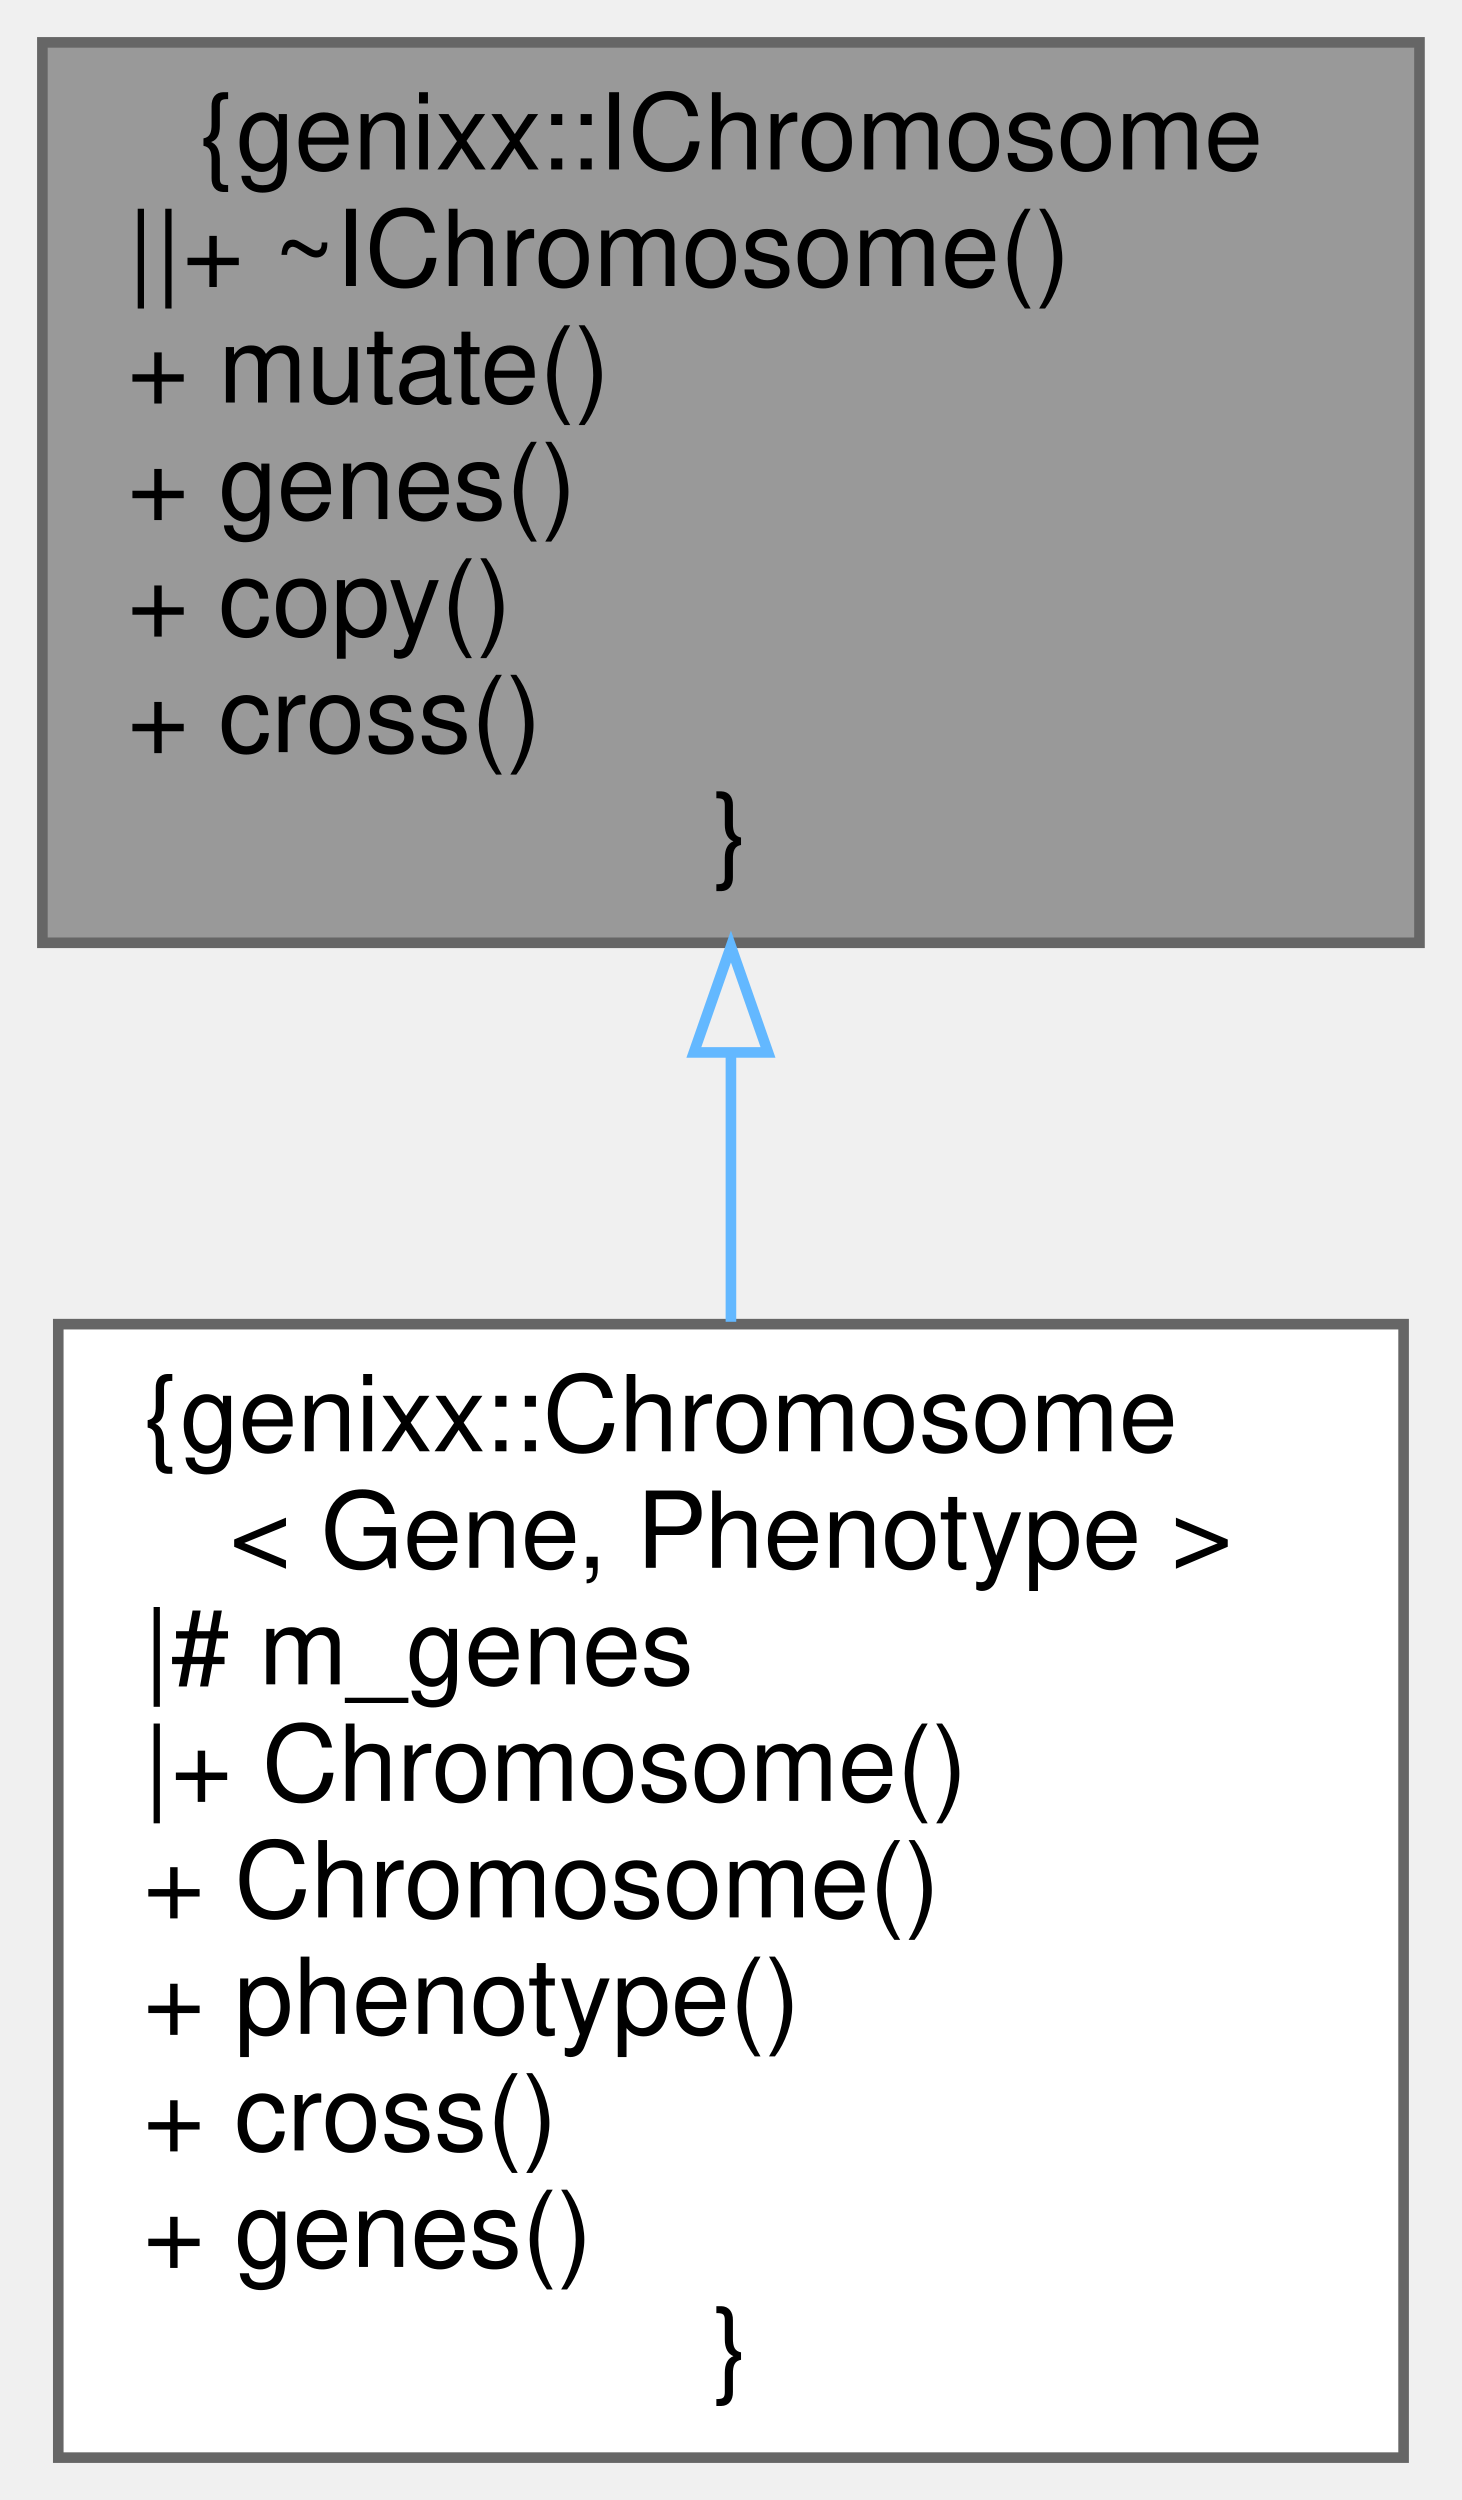
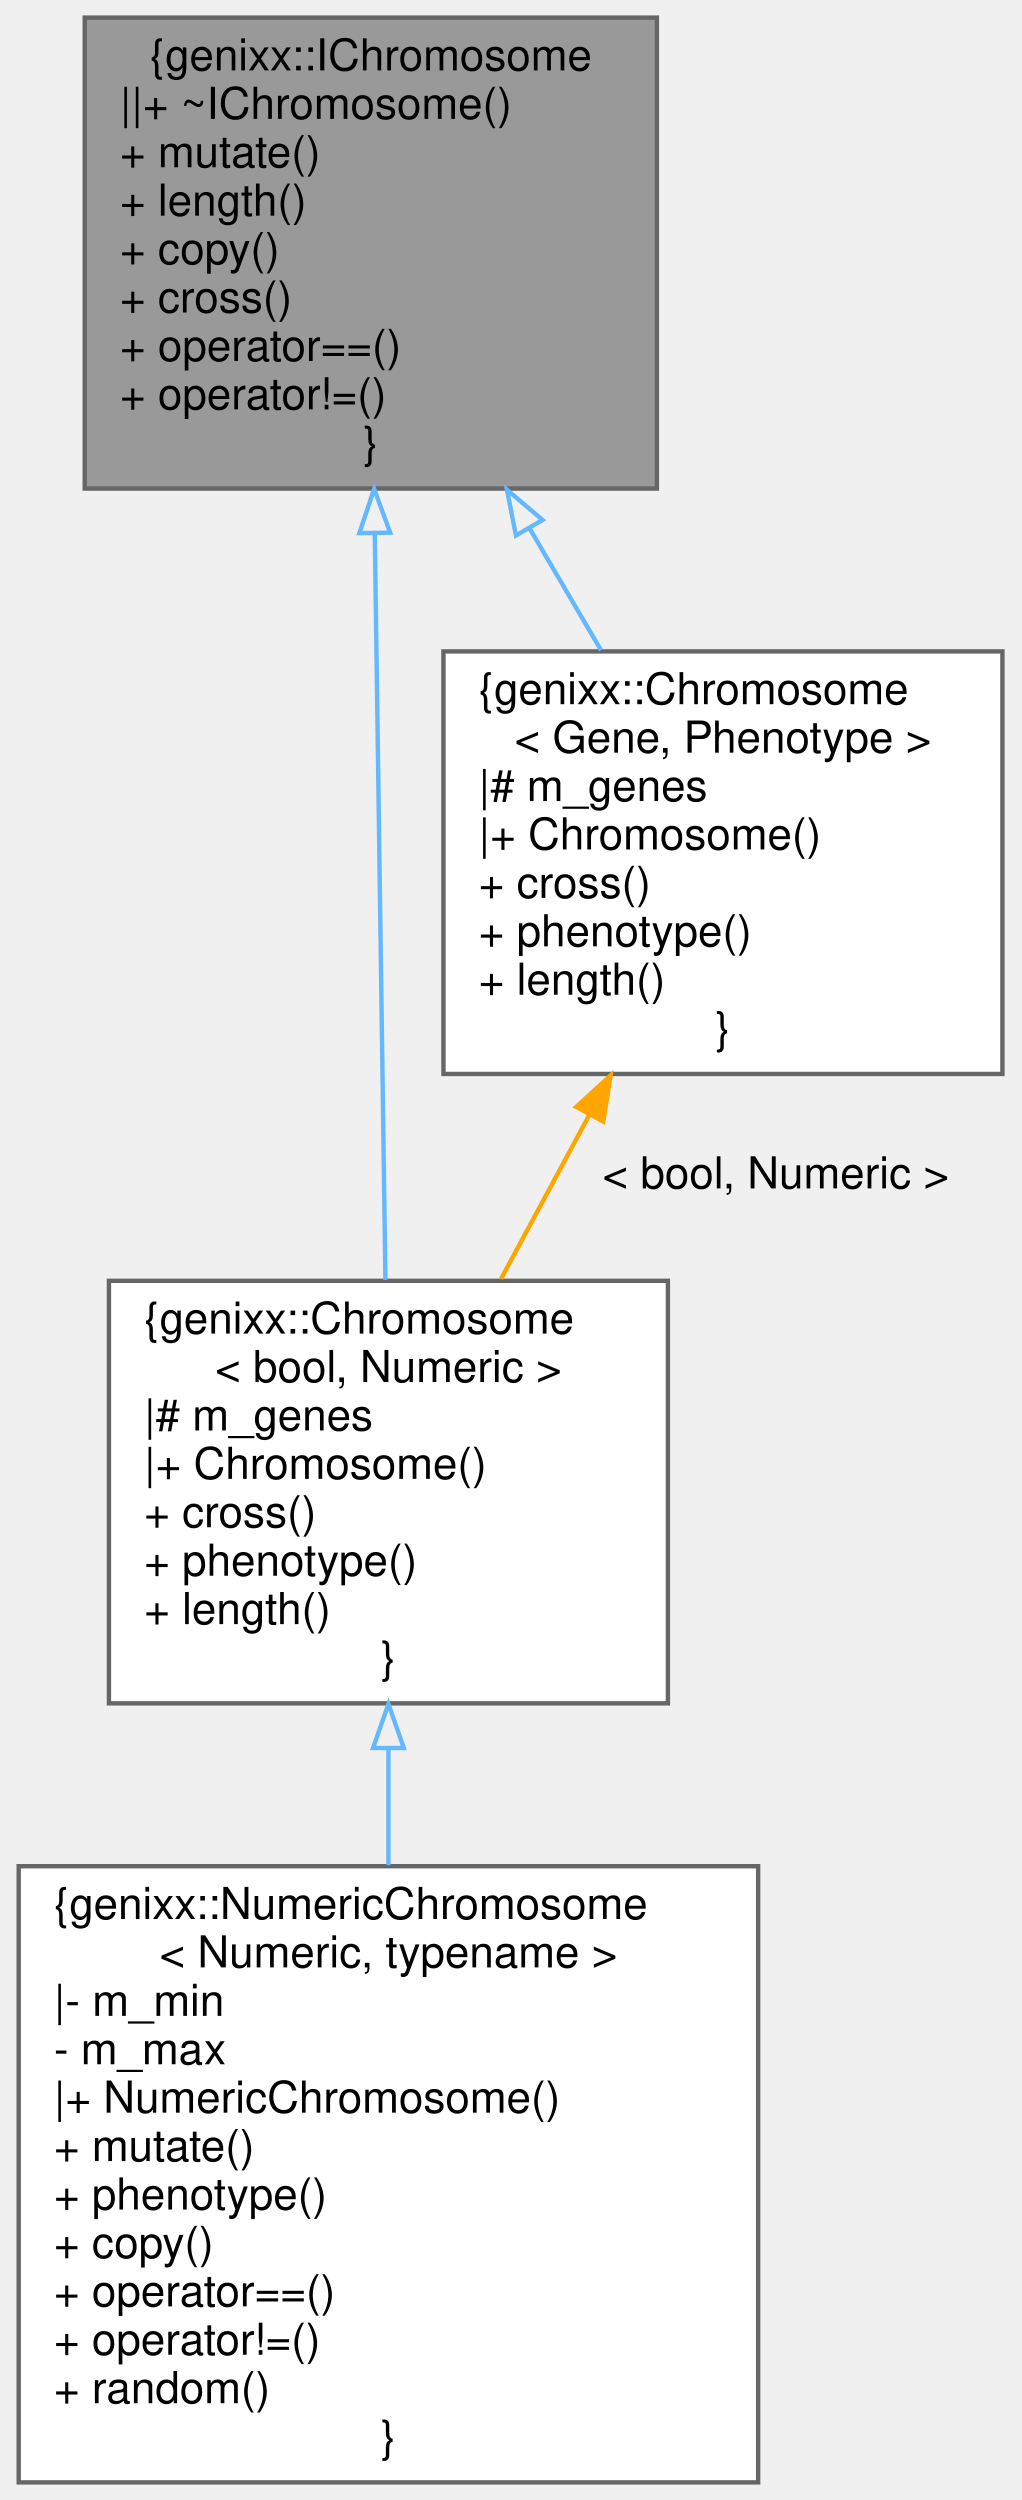
- <svg xmlns="http://www.w3.org/2000/svg" xmlns:xlink="http://www.w3.org/1999/xlink" width="138pt" height="236pt" viewBox="0.00 0.00 138.00 236.00">
-   <g id="graph0" class="graph" transform="scale(1 1) rotate(0) translate(4 232)">
+ <svg xmlns="http://www.w3.org/2000/svg" xmlns:xlink="http://www.w3.org/1999/xlink" width="232pt" height="568pt" viewBox="0.00 0.00 231.50 568.00">
+   <g id="graph0" class="graph" transform="scale(1 1) rotate(0) translate(4 564)">
    <g id="node1" class="node">
      <g id="a_node1">
        <a xlink:title=" ">
-           <polygon fill="#999999" stroke="#666666" points="130,-228 0,-228 0,-143 130,-143 130,-228" />
-           <text text-anchor="middle" x="65" y="-216" font-family="Helvetica,sans-Serif" font-size="10.00">{genixx::IChromosome</text>
-           <text text-anchor="start" x="8" y="-205" font-family="Helvetica,sans-Serif" font-size="10.00">||+ ~IChromosome()</text>
-           <text text-anchor="start" x="8" y="-194" font-family="Helvetica,sans-Serif" font-size="10.00">+ mutate()</text>
-           <text text-anchor="start" x="8" y="-183" font-family="Helvetica,sans-Serif" font-size="10.00">+ genes()</text>
-           <text text-anchor="start" x="8" y="-172" font-family="Helvetica,sans-Serif" font-size="10.00">+ copy()</text>
-           <text text-anchor="start" x="8" y="-161" font-family="Helvetica,sans-Serif" font-size="10.00">+ cross()</text>
-           <text text-anchor="middle" x="65" y="-150" font-family="Helvetica,sans-Serif" font-size="10.00">}</text>
+           <polygon fill="#999999" stroke="#666666" points="145,-560 15,-560 15,-453 145,-453 145,-560" />
+           <text text-anchor="middle" x="80" y="-548" font-family="Helvetica,sans-Serif" font-size="10.00">{genixx::IChromosome</text>
+           <text text-anchor="start" x="23" y="-537" font-family="Helvetica,sans-Serif" font-size="10.00">||+ ~IChromosome()</text>
+           <text text-anchor="start" x="23" y="-526" font-family="Helvetica,sans-Serif" font-size="10.00">+ mutate()</text>
+           <text text-anchor="start" x="23" y="-515" font-family="Helvetica,sans-Serif" font-size="10.00">+ length()</text>
+           <text text-anchor="start" x="23" y="-504" font-family="Helvetica,sans-Serif" font-size="10.00">+ copy()</text>
+           <text text-anchor="start" x="23" y="-493" font-family="Helvetica,sans-Serif" font-size="10.00">+ cross()</text>
+           <text text-anchor="start" x="23" y="-482" font-family="Helvetica,sans-Serif" font-size="10.00">+ operator==()</text>
+           <text text-anchor="start" x="23" y="-471" font-family="Helvetica,sans-Serif" font-size="10.00">+ operator!=()</text>
+           <text text-anchor="middle" x="80" y="-460" font-family="Helvetica,sans-Serif" font-size="10.00">}</text>
        </a>
      </g>
    </g>
    <g id="node2" class="node">
      <g id="a_node2">
        <a xlink:href="classgenixx_1_1Chromosome.html" target="_top" xlink:title=" ">
-           <polygon fill="white" stroke="#666666" points="128.5,-107 1.5,-107 1.5,0 128.5,0 128.5,-107" />
-           <text text-anchor="start" x="9.5" y="-95" font-family="Helvetica,sans-Serif" font-size="10.00">{genixx::Chromosome</text>
-           <text text-anchor="middle" x="65" y="-84" font-family="Helvetica,sans-Serif" font-size="10.00">&lt; Gene, Phenotype &gt;</text>
-           <text text-anchor="start" x="9.5" y="-73" font-family="Helvetica,sans-Serif" font-size="10.00">|# m_genes</text>
-           <text text-anchor="start" x="9.5" y="-62" font-family="Helvetica,sans-Serif" font-size="10.00">|+ Chromosome()</text>
-           <text text-anchor="start" x="9.5" y="-51" font-family="Helvetica,sans-Serif" font-size="10.00">+ Chromosome()</text>
-           <text text-anchor="start" x="9.5" y="-40" font-family="Helvetica,sans-Serif" font-size="10.00">+ phenotype()</text>
-           <text text-anchor="start" x="9.5" y="-29" font-family="Helvetica,sans-Serif" font-size="10.00">+ cross()</text>
-           <text text-anchor="start" x="9.5" y="-18" font-family="Helvetica,sans-Serif" font-size="10.00">+ genes()</text>
-           <text text-anchor="middle" x="65" y="-7" font-family="Helvetica,sans-Serif" font-size="10.00">}</text>
+           <polygon fill="white" stroke="#666666" points="147.5,-273 20.5,-273 20.5,-177 147.5,-177 147.5,-273" />
+           <text text-anchor="start" x="28.5" y="-261" font-family="Helvetica,sans-Serif" font-size="10.00">{genixx::Chromosome</text>
+           <text text-anchor="middle" x="84" y="-250" font-family="Helvetica,sans-Serif" font-size="10.00">&lt; bool, Numeric &gt;</text>
+           <text text-anchor="start" x="28.5" y="-239" font-family="Helvetica,sans-Serif" font-size="10.00">|# m_genes</text>
+           <text text-anchor="start" x="28.5" y="-228" font-family="Helvetica,sans-Serif" font-size="10.00">|+ Chromosome()</text>
+           <text text-anchor="start" x="28.5" y="-217" font-family="Helvetica,sans-Serif" font-size="10.00">+ cross()</text>
+           <text text-anchor="start" x="28.5" y="-206" font-family="Helvetica,sans-Serif" font-size="10.00">+ phenotype()</text>
+           <text text-anchor="start" x="28.5" y="-195" font-family="Helvetica,sans-Serif" font-size="10.00">+ length()</text>
+           <text text-anchor="middle" x="84" y="-184" font-family="Helvetica,sans-Serif" font-size="10.00">}</text>
        </a>
      </g>
    </g>
    <g id="edge1" class="edge">
-       <path fill="none" stroke="#63b8ff" d="M65,-132.64C65,-124.27 65,-115.61 65,-107.22" />
-       <polygon fill="none" stroke="#63b8ff" points="61.5,-132.65 65,-142.65 68.5,-132.65 61.5,-132.65" />
+       <path fill="none" stroke="#63b8ff" d="M80.9,-442.61C81.64,-391.25 82.66,-319.79 83.32,-273.22" />
+       <polygon fill="none" stroke="#63b8ff" points="77.4,-442.88 80.75,-452.93 84.4,-442.98 77.4,-442.88" />
+     </g>
+     <g id="node4" class="node">
+       <g id="a_node4">
+         <a xlink:href="classgenixx_1_1Chromosome.html" target="_top" xlink:title=" ">
+           <polygon fill="white" stroke="#666666" points="223.5,-416 96.5,-416 96.5,-320 223.5,-320 223.5,-416" />
+           <text text-anchor="start" x="104.5" y="-404" font-family="Helvetica,sans-Serif" font-size="10.00">{genixx::Chromosome</text>
+           <text text-anchor="middle" x="160" y="-393" font-family="Helvetica,sans-Serif" font-size="10.00">&lt; Gene, Phenotype &gt;</text>
+           <text text-anchor="start" x="104.5" y="-382" font-family="Helvetica,sans-Serif" font-size="10.00">|# m_genes</text>
+           <text text-anchor="start" x="104.5" y="-371" font-family="Helvetica,sans-Serif" font-size="10.00">|+ Chromosome()</text>
+           <text text-anchor="start" x="104.5" y="-360" font-family="Helvetica,sans-Serif" font-size="10.00">+ cross()</text>
+           <text text-anchor="start" x="104.5" y="-349" font-family="Helvetica,sans-Serif" font-size="10.00">+ phenotype()</text>
+           <text text-anchor="start" x="104.5" y="-338" font-family="Helvetica,sans-Serif" font-size="10.00">+ length()</text>
+           <text text-anchor="middle" x="160" y="-327" font-family="Helvetica,sans-Serif" font-size="10.00">}</text>
+         </a>
+       </g>
+     </g>
+     <g id="edge3" class="edge">
+       <path fill="none" stroke="#63b8ff" d="M116.1,-443.91C121.53,-434.64 127.06,-425.2 132.29,-416.29" />
+       <polygon fill="none" stroke="#63b8ff" points="112.97,-442.33 110.93,-452.73 119.01,-445.87 112.97,-442.33" />
+     </g>
+     <g id="node3" class="node">
+       <g id="a_node3">
+         <a xlink:href="classgenixx_1_1NumericChromosome.html" target="_top" xlink:title=" ">
+           <polygon fill="white" stroke="#666666" points="168,-140 0,-140 0,0 168,0 168,-140" />
+           <text text-anchor="start" x="8" y="-128" font-family="Helvetica,sans-Serif" font-size="10.00">{genixx::NumericChromosome</text>
+           <text text-anchor="middle" x="84" y="-117" font-family="Helvetica,sans-Serif" font-size="10.00">&lt; Numeric, typename &gt;</text>
+           <text text-anchor="start" x="8" y="-106" font-family="Helvetica,sans-Serif" font-size="10.00">|- m_min</text>
+           <text text-anchor="start" x="8" y="-95" font-family="Helvetica,sans-Serif" font-size="10.00">- m_max</text>
+           <text text-anchor="start" x="8" y="-84" font-family="Helvetica,sans-Serif" font-size="10.00">|+ NumericChromosome()</text>
+           <text text-anchor="start" x="8" y="-73" font-family="Helvetica,sans-Serif" font-size="10.00">+ mutate()</text>
+           <text text-anchor="start" x="8" y="-62" font-family="Helvetica,sans-Serif" font-size="10.00">+ phenotype()</text>
+           <text text-anchor="start" x="8" y="-51" font-family="Helvetica,sans-Serif" font-size="10.00">+ copy()</text>
+           <text text-anchor="start" x="8" y="-40" font-family="Helvetica,sans-Serif" font-size="10.00">+ operator==()</text>
+           <text text-anchor="start" x="8" y="-29" font-family="Helvetica,sans-Serif" font-size="10.00">+ operator!=()</text>
+           <text text-anchor="start" x="8" y="-18" font-family="Helvetica,sans-Serif" font-size="10.00">+ random()</text>
+           <text text-anchor="middle" x="84" y="-7" font-family="Helvetica,sans-Serif" font-size="10.00">}</text>
+         </a>
+       </g>
+     </g>
+     <g id="edge2" class="edge">
+       <path fill="none" stroke="#63b8ff" d="M84,-166.85C84,-158.16 84,-149.12 84,-140.22" />
+       <polygon fill="none" stroke="#63b8ff" points="80.5,-166.85 84,-176.85 87.5,-166.85 80.5,-166.85" />
+     </g>
+     <g id="edge4" class="edge">
+       <path fill="none" stroke="orange" d="M129.7,-310.78C123.03,-298.42 116.04,-285.44 109.58,-273.46" />
+       <polygon fill="orange" stroke="orange" points="126.66,-312.51 134.48,-319.66 132.82,-309.19 126.66,-312.51" />
+       <text text-anchor="middle" x="172" y="-294" font-family="Helvetica,sans-Serif" font-size="10.00"> &lt; bool, Numeric &gt;</text>
    </g>
  </g>
</svg>
